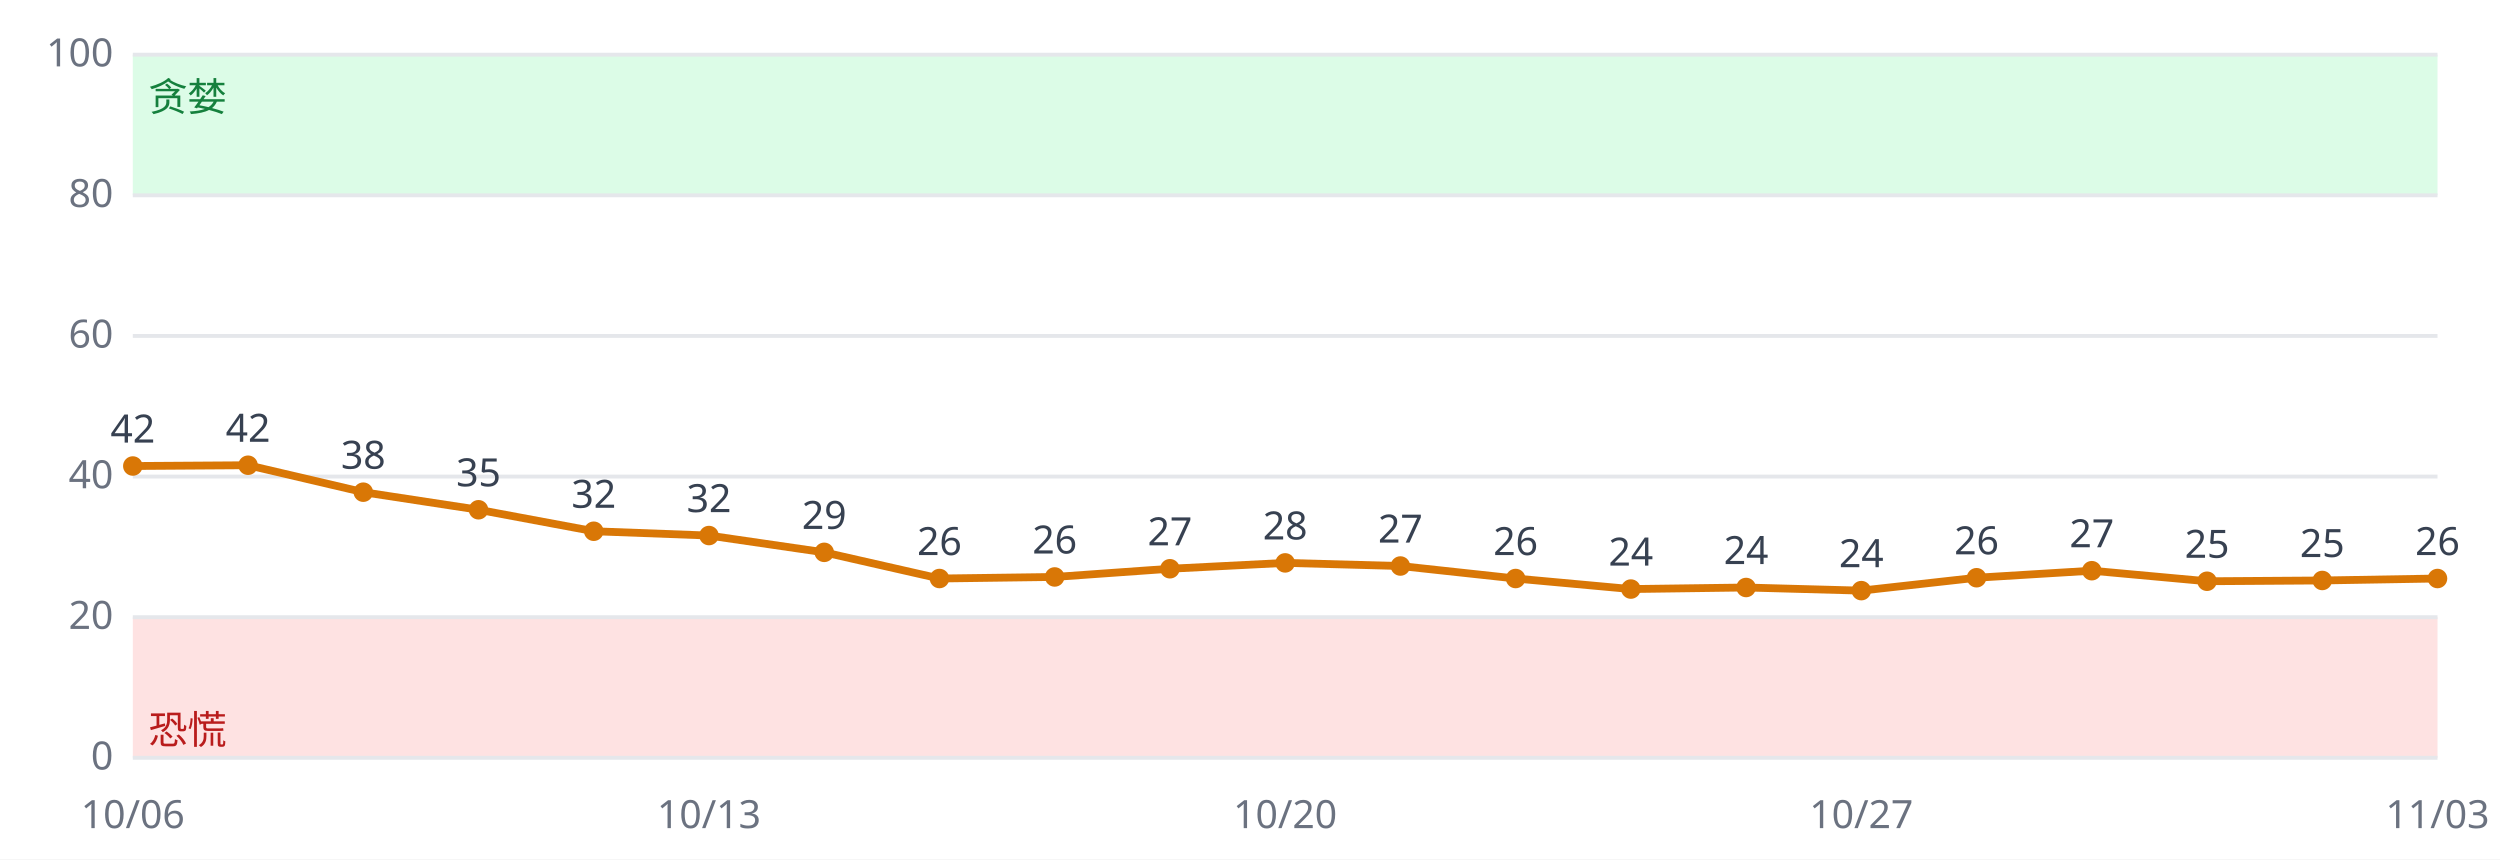
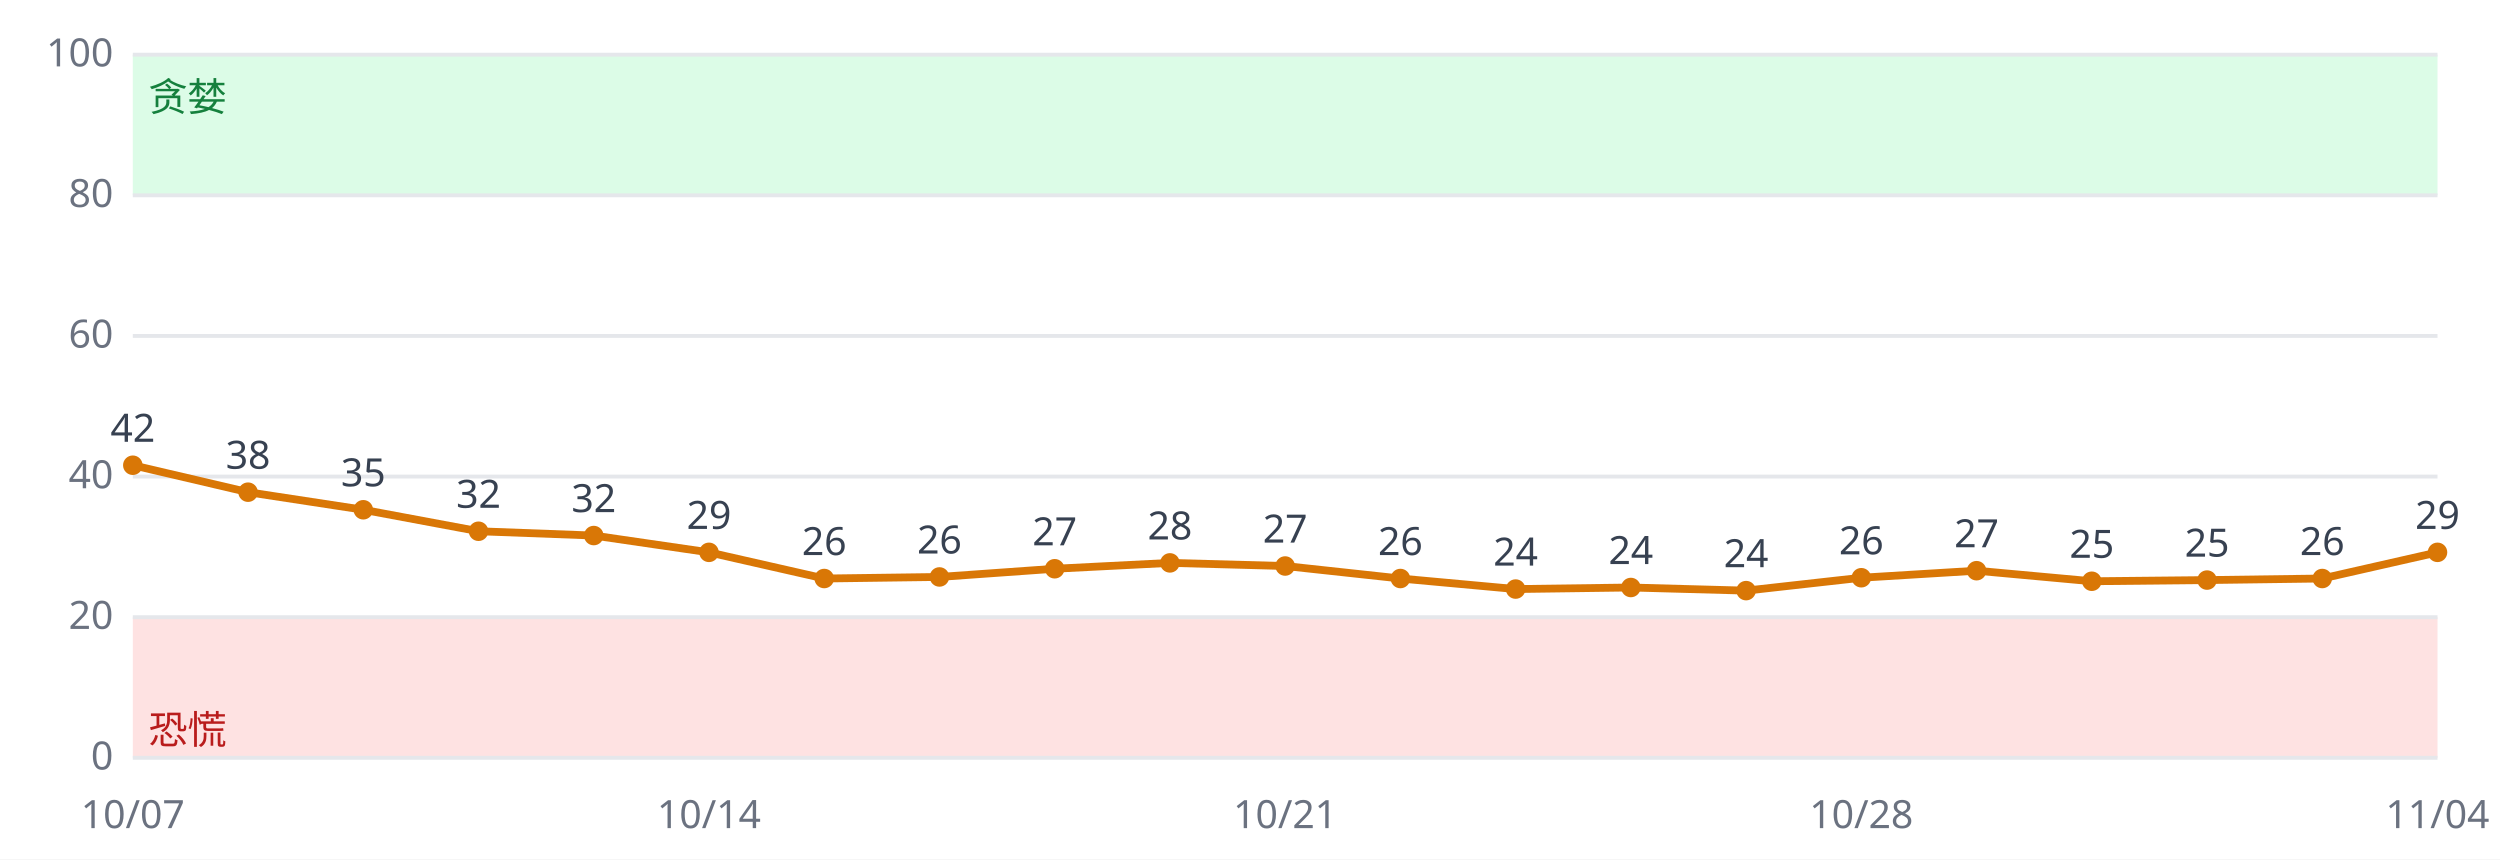
<svg xmlns="http://www.w3.org/2000/svg" viewBox="0 0 640 220" font-family="sans-serif" font-size="10">
  <rect width="640" height="220" fill="#ffffff" />
  <rect x="34" y="158.0" width="590" height="36.0" fill="#fee2e2" />
  <rect x="34" y="14.0" width="590" height="36.0" fill="#dcfce7" />
  <line x1="34" x2="624" y1="194.0" y2="194.0" stroke="#e5e7eb" />
  <text x="29" y="197.0" text-anchor="end" fill="#6b7280">0</text>
  <line x1="34" x2="624" y1="158.0" y2="158.0" stroke="#e5e7eb" />
  <text x="29" y="161.0" text-anchor="end" fill="#6b7280">20</text>
  <line x1="34" x2="624" y1="122.0" y2="122.0" stroke="#e5e7eb" />
  <text x="29" y="125.0" text-anchor="end" fill="#6b7280">40</text>
  <line x1="34" x2="624" y1="86.0" y2="86.0" stroke="#e5e7eb" />
  <text x="29" y="89.0" text-anchor="end" fill="#6b7280">60</text>
  <line x1="34" x2="624" y1="50.0" y2="50.0" stroke="#e5e7eb" />
  <text x="29" y="53.0" text-anchor="end" fill="#6b7280">80</text>
  <line x1="34" x2="624" y1="14.0" y2="14.0" stroke="#e5e7eb" />
  <text x="29" y="17.0" text-anchor="end" fill="#6b7280">100</text>
  <text x="38" y="190.4" fill="#b91c1c">恐慌</text>
  <text x="38" y="28.4" fill="#15803d">贪婪</text>
-   <polyline fill="none" stroke="#d97706" stroke-width="2" points="34.0,119.3 63.5,119.1 93.0,126.0 122.5,130.5 152.0,136.0 181.5,137.1 211.0,141.4 240.5,148.1 270.0,147.7 299.5,145.6 329.0,144.1 358.5,144.9 388.0,148.1 417.5,150.8 447.0,150.4 476.5,151.2 506.0,147.9 535.5,146.1 565.0,148.8 594.5,148.6 624.0,148.1" />
-   <circle cx="34.0" cy="119.3" r="2.5" fill="#d97706" />
-   <text x="34.0" y="113.3" text-anchor="middle" fill="#374151">42</text>
-   <text x="34.0" y="212" text-anchor="middle" fill="#6b7280">10/06</text>
-   <circle cx="63.5" cy="119.1" r="2.5" fill="#d97706" />
-   <text x="63.5" y="113.1" text-anchor="middle" fill="#374151">42</text>
-   <circle cx="93.0" cy="126.0" r="2.5" fill="#d97706" />
-   <text x="93.0" y="120.0" text-anchor="middle" fill="#374151">38</text>
-   <circle cx="122.5" cy="130.5" r="2.5" fill="#d97706" />
-   <text x="122.5" y="124.5" text-anchor="middle" fill="#374151">35</text>
-   <circle cx="152.0" cy="136.0" r="2.5" fill="#d97706" />
-   <text x="152.0" y="130.0" text-anchor="middle" fill="#374151">32</text>
-   <circle cx="181.5" cy="137.1" r="2.5" fill="#d97706" />
-   <text x="181.5" y="131.1" text-anchor="middle" fill="#374151">32</text>
-   <text x="181.5" y="212" text-anchor="middle" fill="#6b7280">10/13</text>
-   <circle cx="211.0" cy="141.4" r="2.5" fill="#d97706" />
-   <text x="211.0" y="135.4" text-anchor="middle" fill="#374151">29</text>
-   <circle cx="240.5" cy="148.1" r="2.5" fill="#d97706" />
-   <text x="240.5" y="142.1" text-anchor="middle" fill="#374151">26</text>
-   <circle cx="270.0" cy="147.7" r="2.5" fill="#d97706" />
-   <text x="270.0" y="141.7" text-anchor="middle" fill="#374151">26</text>
-   <circle cx="299.5" cy="145.6" r="2.5" fill="#d97706" />
-   <text x="299.5" y="139.6" text-anchor="middle" fill="#374151">27</text>
-   <circle cx="329.0" cy="144.1" r="2.5" fill="#d97706" />
-   <text x="329.0" y="138.1" text-anchor="middle" fill="#374151">28</text>
-   <text x="329.0" y="212" text-anchor="middle" fill="#6b7280">10/20</text>
-   <circle cx="358.5" cy="144.9" r="2.5" fill="#d97706" />
-   <text x="358.5" y="138.9" text-anchor="middle" fill="#374151">27</text>
-   <circle cx="388.0" cy="148.1" r="2.5" fill="#d97706" />
-   <text x="388.0" y="142.1" text-anchor="middle" fill="#374151">26</text>
-   <circle cx="417.5" cy="150.8" r="2.5" fill="#d97706" />
-   <text x="417.5" y="144.8" text-anchor="middle" fill="#374151">24</text>
-   <circle cx="447.0" cy="150.4" r="2.5" fill="#d97706" />
-   <text x="447.0" y="144.4" text-anchor="middle" fill="#374151">24</text>
-   <circle cx="476.5" cy="151.2" r="2.5" fill="#d97706" />
-   <text x="476.5" y="145.2" text-anchor="middle" fill="#374151">24</text>
-   <text x="476.5" y="212" text-anchor="middle" fill="#6b7280">10/27</text>
-   <circle cx="506.0" cy="147.9" r="2.5" fill="#d97706" />
-   <text x="506.0" y="141.9" text-anchor="middle" fill="#374151">26</text>
-   <circle cx="535.5" cy="146.1" r="2.5" fill="#d97706" />
-   <text x="535.5" y="140.1" text-anchor="middle" fill="#374151">27</text>
-   <circle cx="565.0" cy="148.8" r="2.5" fill="#d97706" />
-   <text x="565.0" y="142.8" text-anchor="middle" fill="#374151">25</text>
-   <circle cx="594.5" cy="148.6" r="2.5" fill="#d97706" />
-   <text x="594.5" y="142.6" text-anchor="middle" fill="#374151">25</text>
-   <circle cx="624.0" cy="148.1" r="2.5" fill="#d97706" />
-   <text x="624.0" y="142.1" text-anchor="middle" fill="#374151">26</text>
-   <text x="624.0" y="212" text-anchor="middle" fill="#6b7280">11/03</text>
+   <polyline fill="none" stroke="#d97706" stroke-width="2" points="34.0,119.1 63.5,126.0 93.0,130.5 122.5,136.0 152.0,137.1 181.5,141.4 211.0,148.1 240.5,147.7 270.0,145.6 299.5,144.1 329.0,144.9 358.5,148.1 388.0,150.8 417.5,150.4 447.0,151.2 476.5,147.9 506.0,146.1 535.5,148.8 565.0,148.5 594.5,148.1 624.0,141.4" />
+   <circle cx="34.0" cy="119.1" r="2.5" fill="#d97706" />
+   <text x="34.0" y="113.1" text-anchor="middle" fill="#374151">42</text>
+   <text x="34.0" y="212" text-anchor="middle" fill="#6b7280">10/07</text>
+   <circle cx="63.5" cy="126.0" r="2.5" fill="#d97706" />
+   <text x="63.5" y="120.0" text-anchor="middle" fill="#374151">38</text>
+   <circle cx="93.0" cy="130.5" r="2.5" fill="#d97706" />
+   <text x="93.0" y="124.5" text-anchor="middle" fill="#374151">35</text>
+   <circle cx="122.5" cy="136.0" r="2.5" fill="#d97706" />
+   <text x="122.5" y="130.0" text-anchor="middle" fill="#374151">32</text>
+   <circle cx="152.0" cy="137.1" r="2.5" fill="#d97706" />
+   <text x="152.0" y="131.1" text-anchor="middle" fill="#374151">32</text>
+   <circle cx="181.5" cy="141.4" r="2.5" fill="#d97706" />
+   <text x="181.5" y="135.4" text-anchor="middle" fill="#374151">29</text>
+   <text x="181.5" y="212" text-anchor="middle" fill="#6b7280">10/14</text>
+   <circle cx="211.0" cy="148.1" r="2.5" fill="#d97706" />
+   <text x="211.0" y="142.1" text-anchor="middle" fill="#374151">26</text>
+   <circle cx="240.5" cy="147.7" r="2.5" fill="#d97706" />
+   <text x="240.5" y="141.7" text-anchor="middle" fill="#374151">26</text>
+   <circle cx="270.0" cy="145.6" r="2.5" fill="#d97706" />
+   <text x="270.0" y="139.6" text-anchor="middle" fill="#374151">27</text>
+   <circle cx="299.5" cy="144.1" r="2.5" fill="#d97706" />
+   <text x="299.5" y="138.1" text-anchor="middle" fill="#374151">28</text>
+   <circle cx="329.0" cy="144.9" r="2.5" fill="#d97706" />
+   <text x="329.0" y="138.9" text-anchor="middle" fill="#374151">27</text>
+   <text x="329.0" y="212" text-anchor="middle" fill="#6b7280">10/21</text>
+   <circle cx="358.5" cy="148.1" r="2.5" fill="#d97706" />
+   <text x="358.5" y="142.1" text-anchor="middle" fill="#374151">26</text>
+   <circle cx="388.0" cy="150.8" r="2.5" fill="#d97706" />
+   <text x="388.0" y="144.8" text-anchor="middle" fill="#374151">24</text>
+   <circle cx="417.5" cy="150.4" r="2.5" fill="#d97706" />
+   <text x="417.5" y="144.4" text-anchor="middle" fill="#374151">24</text>
+   <circle cx="447.0" cy="151.2" r="2.5" fill="#d97706" />
+   <text x="447.0" y="145.2" text-anchor="middle" fill="#374151">24</text>
+   <circle cx="476.5" cy="147.9" r="2.5" fill="#d97706" />
+   <text x="476.5" y="141.9" text-anchor="middle" fill="#374151">26</text>
+   <text x="476.5" y="212" text-anchor="middle" fill="#6b7280">10/28</text>
+   <circle cx="506.0" cy="146.1" r="2.5" fill="#d97706" />
+   <text x="506.0" y="140.1" text-anchor="middle" fill="#374151">27</text>
+   <circle cx="535.5" cy="148.8" r="2.5" fill="#d97706" />
+   <text x="535.5" y="142.8" text-anchor="middle" fill="#374151">25</text>
+   <circle cx="565.0" cy="148.5" r="2.5" fill="#d97706" />
+   <text x="565.0" y="142.5" text-anchor="middle" fill="#374151">25</text>
+   <circle cx="594.5" cy="148.1" r="2.5" fill="#d97706" />
+   <text x="594.5" y="142.1" text-anchor="middle" fill="#374151">26</text>
+   <circle cx="624.0" cy="141.4" r="2.5" fill="#d97706" />
+   <text x="624.0" y="135.4" text-anchor="middle" fill="#374151">29</text>
+   <text x="624.0" y="212" text-anchor="middle" fill="#6b7280">11/04</text>
</svg>
